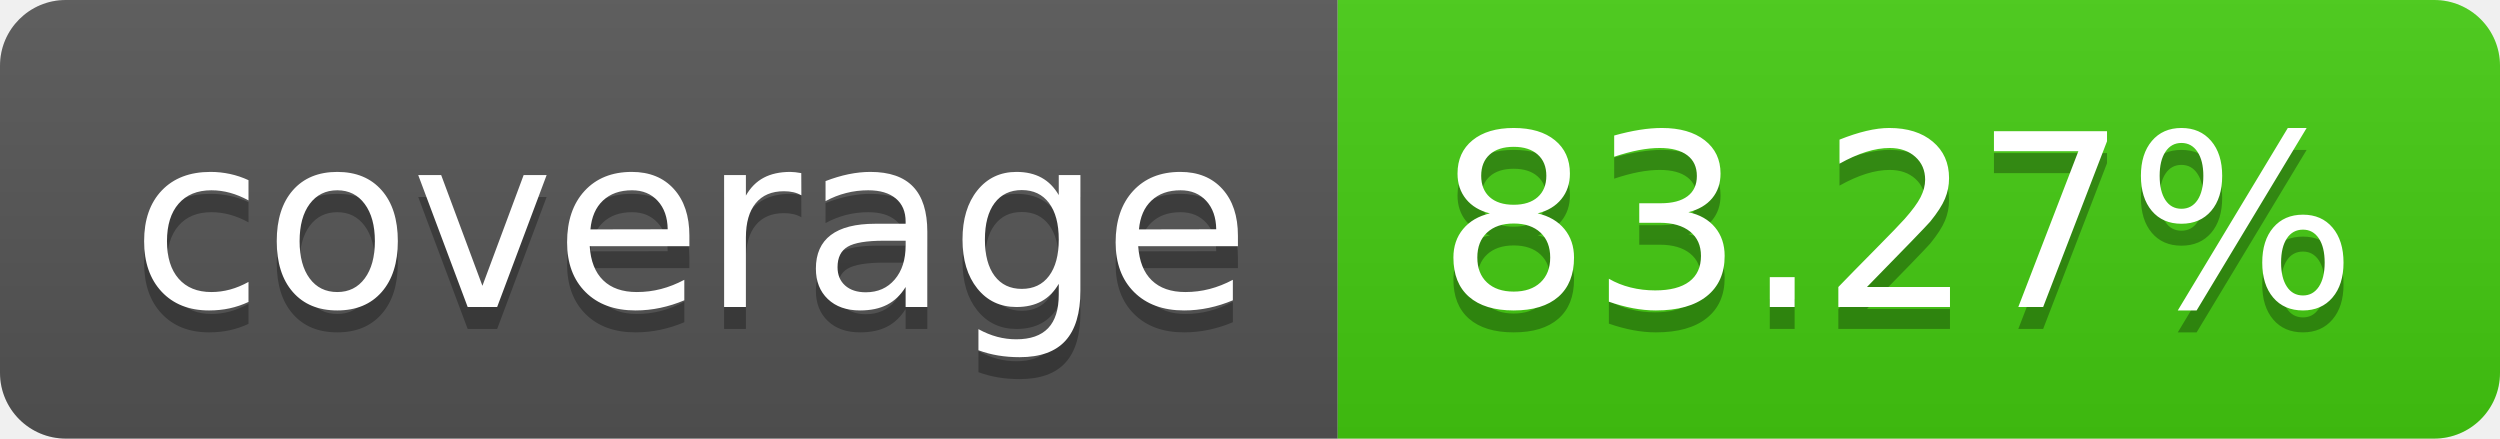
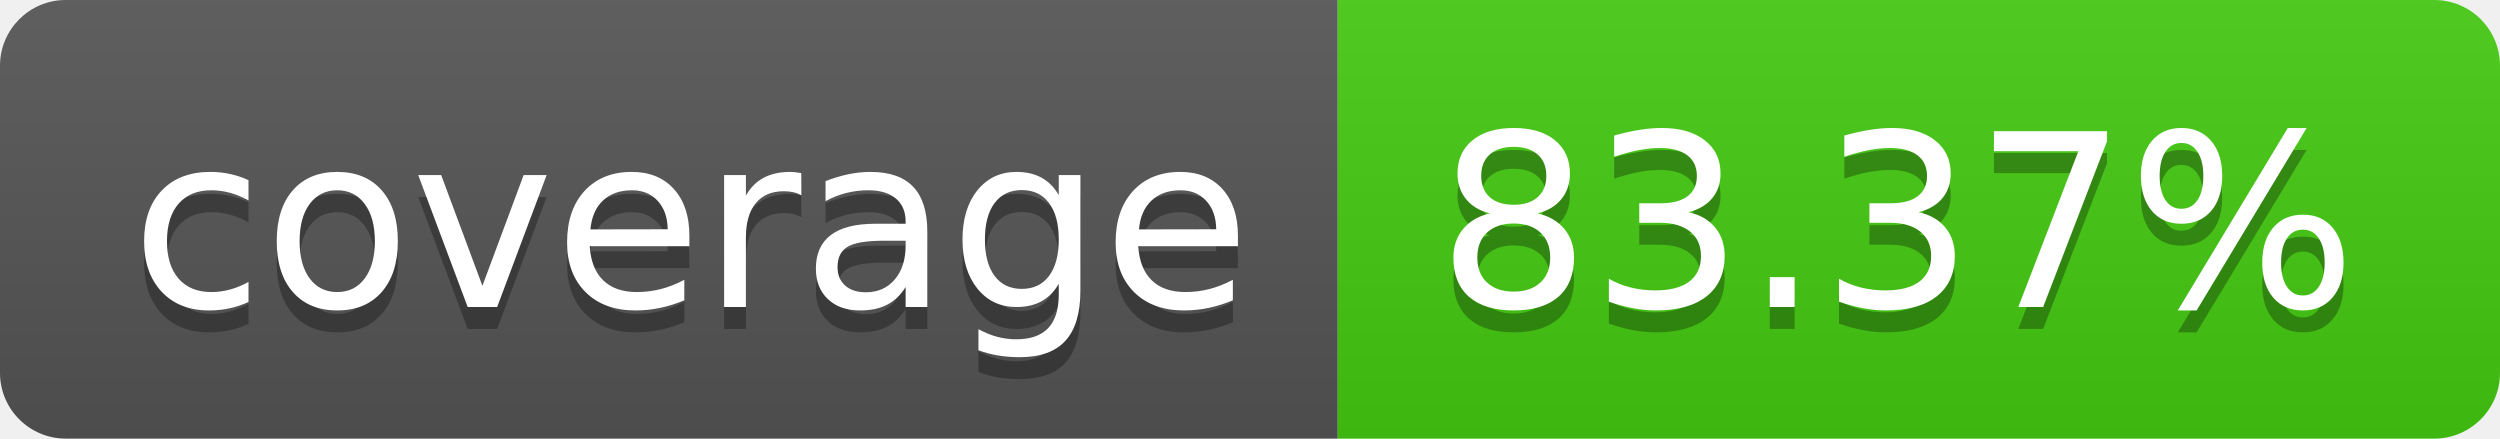
- <svg xmlns="http://www.w3.org/2000/svg" width="114" height="20" role="img" aria-label="coverage: 83.27%">
+ <svg xmlns="http://www.w3.org/2000/svg" width="114" height="20" role="img" aria-label="coverage: 83.37%">
  <linearGradient id="s" x2="0" y2="100%">
    <stop offset="0" stop-color="#bbb" stop-opacity=".1" />
    <stop offset="1" stop-opacity=".1" />
  </linearGradient>
  <clipPath id="r">
    <rect width="114" height="20" rx="3" fill="#fff" />
  </clipPath>
  <g clip-path="url(#r)">
    <rect width="61" height="20" fill="#555" />
    <rect x="61" width="53" height="20" fill="#4c1" />
    <rect width="114" height="20" fill="url(#s)" />
  </g>
  <g fill="#fff" text-anchor="middle" font-family="Verdana,Geneva,DejaVu Sans,sans-serif" text-rendering="geometricPrecision" font-size="110">
    <text aria-hidden="true" x="315" y="150" fill="#010101" fill-opacity=".3" transform="scale(.1)" textLength="510">coverage</text>
    <text x="315" y="140" transform="scale(.1)" fill="#fff" textLength="510">coverage</text>
-     <text aria-hidden="true" x="865" y="150" fill="#010101" fill-opacity=".3" transform="scale(.1)" textLength="430">83.27%</text>
-     <text x="865" y="140" transform="scale(.1)" fill="#fff" textLength="430">83.27%</text>
+     <text aria-hidden="true" x="865" y="150" fill="#010101" fill-opacity=".3" transform="scale(.1)" textLength="430">83.37%</text>
+     <text x="865" y="140" transform="scale(.1)" fill="#fff" textLength="430">83.37%</text>
  </g>
</svg>
